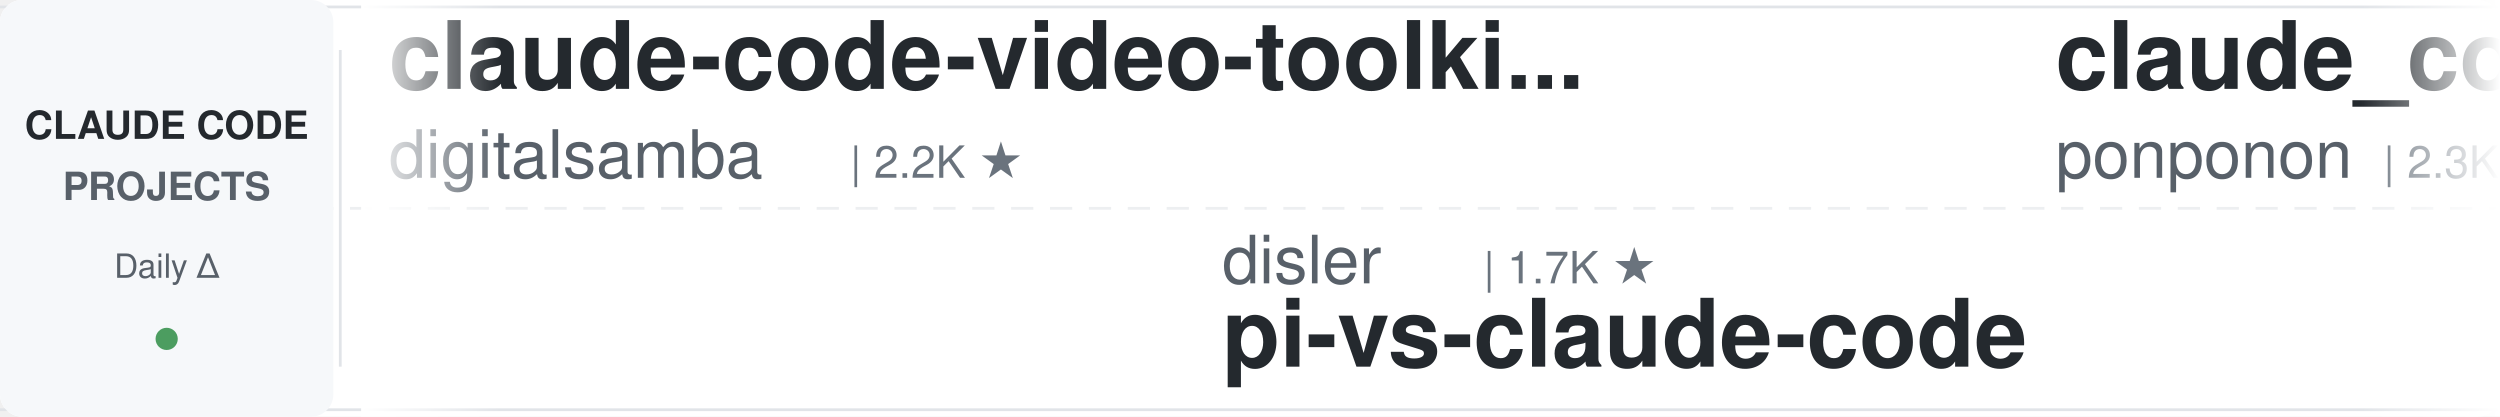
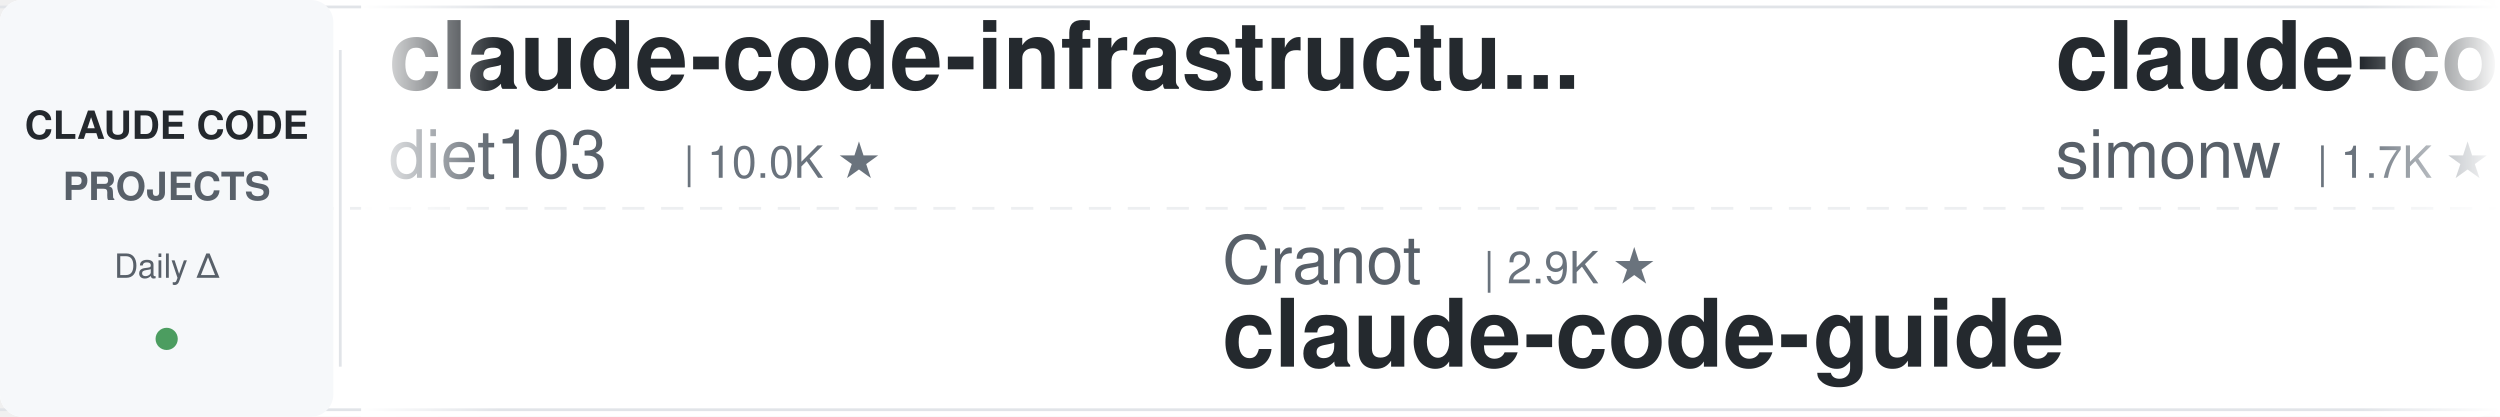
<svg xmlns="http://www.w3.org/2000/svg" width="900" height="150">
  <defs>
    <linearGradient id="leftFade" x1="0%" y1="0%" x2="100%" y2="0%">
      <stop offset="0%" style="stop-color:#ffffff;stop-opacity:1" />
      <stop offset="100%" style="stop-color:#ffffff;stop-opacity:0" />
    </linearGradient>
    <linearGradient id="rightFade" x1="0%" y1="0%" x2="100%" y2="0%">
      <stop offset="0%" style="stop-color:#ffffff;stop-opacity:0" />
      <stop offset="100%" style="stop-color:#ffffff;stop-opacity:1" />
    </linearGradient>
  </defs>
  <rect width="900" height="150" fill="#ffffff" rx="8" />
  <rect x="0" y="2" width="900" height="1" fill="#e1e4e8" />
  <rect x="0" y="147" width="900" height="1" fill="#e1e4e8" />
  <line x1="0" y1="75" x2="900" y2="75" stroke="#e1e4e8" stroke-width="1" stroke-dasharray="8 6" opacity="0.6" />
  <rect x="0" y="0" width="120" height="150" fill="#f6f8fa" rx="8" />
  <text x="60" y="50" font-family="-apple-system, BlinkMacSystemFont, 'Segoe UI', Helvetica, Arial, sans-serif" font-size="14" font-weight="600" fill="#24292e" text-anchor="middle">CLAUDE CODE</text>
  <text x="60" y="72" font-family="-apple-system, BlinkMacSystemFont, 'Segoe UI', Helvetica, Arial, sans-serif" font-size="14" font-weight="600" fill="#586069" text-anchor="middle">PROJECTS</text>
  <text x="60" y="100" font-family="-apple-system, BlinkMacSystemFont, 'Segoe UI', Helvetica, Arial, sans-serif" font-size="12" font-weight="500" fill="#586069" text-anchor="middle">Daily Δ</text>
  <circle cx="60" cy="122" r="4" fill="#22863a" opacity="0.8" />
  <rect x="122" y="18" width="1" height="114" fill="#e1e4e8" />
  <clipPath id="tickerClip">
    <rect x="130" y="0" width="770" height="150" />
  </clipPath>
  <g clip-path="url(#tickerClip)">
    <g id="tickerItems">
      <animateTransform attributeName="transform" attributeType="XML" type="translate" from="0 0" to="-3000 0" dur="54s" repeatCount="indefinite" />
      <g transform="translate(0, 0)">
-         <text x="140" y="32" font-family="-apple-system, BlinkMacSystemFont, 'Segoe UI', Helvetica, Arial, sans-serif" font-size="34" font-weight="600" fill="#24292e">claude-code-video-toolki...</text>
-         <text x="140" y="64" font-family="-apple-system, BlinkMacSystemFont, 'Segoe UI', Helvetica, Arial, sans-serif" font-size="24" font-weight="400" fill="#586069">digitalsamba</text>
-         <text x="306" y="64" font-family="-apple-system, BlinkMacSystemFont, 'Segoe UI', Helvetica, Arial, sans-serif" font-size="16" font-weight="500" fill="#6a737d">| 2.2K ★</text>
+         <text x="140" y="32" font-family="-apple-system, BlinkMacSystemFont, 'Segoe UI', Helvetica, Arial, sans-serif" font-size="34" font-weight="600" fill="#24292e">claude-code-infrastructu...</text>
+         <text x="140" y="64" font-family="-apple-system, BlinkMacSystemFont, 'Segoe UI', Helvetica, Arial, sans-serif" font-size="24" font-weight="400" fill="#586069">diet103</text>
+         <text x="246" y="64" font-family="-apple-system, BlinkMacSystemFont, 'Segoe UI', Helvetica, Arial, sans-serif" font-size="16" font-weight="500" fill="#6a737d">| 10.0K ★</text>
      </g>
      <g transform="translate(300, 0)">
-         <text x="140" y="102" font-family="-apple-system, BlinkMacSystemFont, 'Segoe UI', Helvetica, Arial, sans-serif" font-size="24" font-weight="400" fill="#586069">disler</text>
-         <text x="234" y="102" font-family="-apple-system, BlinkMacSystemFont, 'Segoe UI', Helvetica, Arial, sans-serif" font-size="16" font-weight="500" fill="#6a737d">| 1.7K ★</text>
-         <text x="140" y="132" font-family="-apple-system, BlinkMacSystemFont, 'Segoe UI', Helvetica, Arial, sans-serif" font-size="34" font-weight="600" fill="#24292e">pi-vs-claude-code</text>
+         <text x="140" y="102" font-family="-apple-system, BlinkMacSystemFont, 'Segoe UI', Helvetica, Arial, sans-serif" font-size="24" font-weight="400" fill="#586069">Cranot</text>
+         <text x="234" y="102" font-family="-apple-system, BlinkMacSystemFont, 'Segoe UI', Helvetica, Arial, sans-serif" font-size="16" font-weight="500" fill="#6a737d">| 2.9K ★</text>
+         <text x="140" y="132" font-family="-apple-system, BlinkMacSystemFont, 'Segoe UI', Helvetica, Arial, sans-serif" font-size="34" font-weight="600" fill="#24292e">claude-code-guide</text>
      </g>
      <g transform="translate(600, 0)">
-         <text x="140" y="32" font-family="-apple-system, BlinkMacSystemFont, 'Segoe UI', Helvetica, Arial, sans-serif" font-size="34" font-weight="600" fill="#24292e">claude_code_src</text>
-         <text x="140" y="64" font-family="-apple-system, BlinkMacSystemFont, 'Segoe UI', Helvetica, Arial, sans-serif" font-size="24" font-weight="400" fill="#586069">ponponon</text>
-         <text x="258" y="64" font-family="-apple-system, BlinkMacSystemFont, 'Segoe UI', Helvetica, Arial, sans-serif" font-size="16" font-weight="500" fill="#6a737d">| 2.3K ★</text>
+         <text x="140" y="32" font-family="-apple-system, BlinkMacSystemFont, 'Segoe UI', Helvetica, Arial, sans-serif" font-size="34" font-weight="600" fill="#24292e">claude-code-transcripts</text>
+         <text x="140" y="64" font-family="-apple-system, BlinkMacSystemFont, 'Segoe UI', Helvetica, Arial, sans-serif" font-size="24" font-weight="400" fill="#586069">simonw</text>
+         <text x="234" y="64" font-family="-apple-system, BlinkMacSystemFont, 'Segoe UI', Helvetica, Arial, sans-serif" font-size="16" font-weight="500" fill="#6a737d">| 1.7K ★</text>
      </g>
      <g transform="translate(900, 0)">
-         <text x="140" y="102" font-family="-apple-system, BlinkMacSystemFont, 'Segoe UI', Helvetica, Arial, sans-serif" font-size="24" font-weight="400" fill="#586069">JrCx7scC</text>
-         <text x="258" y="102" font-family="-apple-system, BlinkMacSystemFont, 'Segoe UI', Helvetica, Arial, sans-serif" font-size="16" font-weight="500" fill="#6a737d">| 376 ★</text>
-         <text x="140" y="132" font-family="-apple-system, BlinkMacSystemFont, 'Segoe UI', Helvetica, Arial, sans-serif" font-size="34" font-weight="600" fill="#24292e">claude-code-source</text>
+         <text x="140" y="102" font-family="-apple-system, BlinkMacSystemFont, 'Segoe UI', Helvetica, Arial, sans-serif" font-size="24" font-weight="400" fill="#586069">feiskyer</text>
+         <text x="258" y="102" font-family="-apple-system, BlinkMacSystemFont, 'Segoe UI', Helvetica, Arial, sans-serif" font-size="16" font-weight="500" fill="#6a737d">| 1.7K ★</text>
+         <text x="140" y="132" font-family="-apple-system, BlinkMacSystemFont, 'Segoe UI', Helvetica, Arial, sans-serif" font-size="34" font-weight="600" fill="#24292e">claude-code-settings</text>
      </g>
      <g transform="translate(1200, 0)">
-         <text x="140" y="32" font-family="-apple-system, BlinkMacSystemFont, 'Segoe UI', Helvetica, Arial, sans-serif" font-size="34" font-weight="600" fill="#24292e">andrej-karpathy-skills</text>
-         <text x="140" y="64" font-family="-apple-system, BlinkMacSystemFont, 'Segoe UI', Helvetica, Arial, sans-serif" font-size="24" font-weight="400" fill="#586069">multica-ai</text>
-         <text x="282" y="64" font-family="-apple-system, BlinkMacSystemFont, 'Segoe UI', Helvetica, Arial, sans-serif" font-size="16" font-weight="500" fill="#6a737d">| 217.7K ★</text>
+         <text x="140" y="32" font-family="-apple-system, BlinkMacSystemFont, 'Segoe UI', Helvetica, Arial, sans-serif" font-size="34" font-weight="600" fill="#24292e">ralph-claude-code</text>
+         <text x="140" y="64" font-family="-apple-system, BlinkMacSystemFont, 'Segoe UI', Helvetica, Arial, sans-serif" font-size="24" font-weight="400" fill="#586069">frankbria</text>
+         <text x="270" y="64" font-family="-apple-system, BlinkMacSystemFont, 'Segoe UI', Helvetica, Arial, sans-serif" font-size="16" font-weight="500" fill="#6a737d">| 9.7K ★</text>
      </g>
      <g transform="translate(1500, 0)">
-         <text x="140" y="102" font-family="-apple-system, BlinkMacSystemFont, 'Segoe UI', Helvetica, Arial, sans-serif" font-size="24" font-weight="400" fill="#586069">asgeirtj</text>
-         <text x="258" y="102" font-family="-apple-system, BlinkMacSystemFont, 'Segoe UI', Helvetica, Arial, sans-serif" font-size="16" font-weight="500" fill="#6a737d">| 69.2K ★</text>
-         <text x="140" y="132" font-family="-apple-system, BlinkMacSystemFont, 'Segoe UI', Helvetica, Arial, sans-serif" font-size="34" font-weight="600" fill="#24292e">system_prompts_leaks</text>
+         <text x="140" y="102" font-family="-apple-system, BlinkMacSystemFont, 'Segoe UI', Helvetica, Arial, sans-serif" font-size="24" font-weight="400" fill="#586069">huangjia2019</text>
+         <text x="306" y="102" font-family="-apple-system, BlinkMacSystemFont, 'Segoe UI', Helvetica, Arial, sans-serif" font-size="16" font-weight="500" fill="#6a737d">| 1.1K ★</text>
+         <text x="140" y="132" font-family="-apple-system, BlinkMacSystemFont, 'Segoe UI', Helvetica, Arial, sans-serif" font-size="34" font-weight="600" fill="#24292e">claude-code-engineering</text>
      </g>
      <g transform="translate(1800, 0)">
-         <text x="140" y="32" font-family="-apple-system, BlinkMacSystemFont, 'Segoe UI', Helvetica, Arial, sans-serif" font-size="34" font-weight="600" fill="#24292e">Claude-Code-Source-Study</text>
-         <text x="140" y="64" font-family="-apple-system, BlinkMacSystemFont, 'Segoe UI', Helvetica, Arial, sans-serif" font-size="24" font-weight="400" fill="#586069">luyao618</text>
-         <text x="258" y="64" font-family="-apple-system, BlinkMacSystemFont, 'Segoe UI', Helvetica, Arial, sans-serif" font-size="16" font-weight="500" fill="#6a737d">| 1.7K ★</text>
+         <text x="140" y="32" font-family="-apple-system, BlinkMacSystemFont, 'Segoe UI', Helvetica, Arial, sans-serif" font-size="34" font-weight="600" fill="#24292e">arcads-claude-code</text>
+         <text x="140" y="64" font-family="-apple-system, BlinkMacSystemFont, 'Segoe UI', Helvetica, Arial, sans-serif" font-size="24" font-weight="400" fill="#586069">krusemediallc</text>
+         <text x="318" y="64" font-family="-apple-system, BlinkMacSystemFont, 'Segoe UI', Helvetica, Arial, sans-serif" font-size="16" font-weight="500" fill="#6a737d">| 1.6K ★</text>
      </g>
      <g transform="translate(2100, 0)">
-         <text x="140" y="102" font-family="-apple-system, BlinkMacSystemFont, 'Segoe UI', Helvetica, Arial, sans-serif" font-size="24" font-weight="400" fill="#586069">disler</text>
-         <text x="234" y="102" font-family="-apple-system, BlinkMacSystemFont, 'Segoe UI', Helvetica, Arial, sans-serif" font-size="16" font-weight="500" fill="#6a737d">| 3.9K ★</text>
-         <text x="140" y="132" font-family="-apple-system, BlinkMacSystemFont, 'Segoe UI', Helvetica, Arial, sans-serif" font-size="34" font-weight="600" fill="#24292e">claude-code-hooks-master...</text>
+         <text x="140" y="102" font-family="-apple-system, BlinkMacSystemFont, 'Segoe UI', Helvetica, Arial, sans-serif" font-size="24" font-weight="400" fill="#586069">andrew-kramer-inno</text>
+         <text x="378" y="102" font-family="-apple-system, BlinkMacSystemFont, 'Segoe UI', Helvetica, Arial, sans-serif" font-size="16" font-weight="500" fill="#6a737d">| 593 ★</text>
+         <text x="140" y="132" font-family="-apple-system, BlinkMacSystemFont, 'Segoe UI', Helvetica, Arial, sans-serif" font-size="34" font-weight="600" fill="#24292e">claude-code-source-build</text>
      </g>
      <g transform="translate(2400, 0)">
-         <text x="140" y="32" font-family="-apple-system, BlinkMacSystemFont, 'Segoe UI', Helvetica, Arial, sans-serif" font-size="34" font-weight="600" fill="#24292e">claude-code-from-scratch</text>
-         <text x="140" y="64" font-family="-apple-system, BlinkMacSystemFont, 'Segoe UI', Helvetica, Arial, sans-serif" font-size="24" font-weight="400" fill="#586069">Windy3f3f3f3f</text>
-         <text x="318" y="64" font-family="-apple-system, BlinkMacSystemFont, 'Segoe UI', Helvetica, Arial, sans-serif" font-size="16" font-weight="500" fill="#6a737d">| 2.7K ★</text>
+         <text x="140" y="32" font-family="-apple-system, BlinkMacSystemFont, 'Segoe UI', Helvetica, Arial, sans-serif" font-size="34" font-weight="600" fill="#24292e">claude-code-cli</text>
+         <text x="140" y="64" font-family="-apple-system, BlinkMacSystemFont, 'Segoe UI', Helvetica, Arial, sans-serif" font-size="24" font-weight="400" fill="#586069">huangserva</text>
+         <text x="282" y="64" font-family="-apple-system, BlinkMacSystemFont, 'Segoe UI', Helvetica, Arial, sans-serif" font-size="16" font-weight="500" fill="#6a737d">| 629 ★</text>
      </g>
      <g transform="translate(2700, 0)">
-         <text x="140" y="102" font-family="-apple-system, BlinkMacSystemFont, 'Segoe UI', Helvetica, Arial, sans-serif" font-size="24" font-weight="400" fill="#586069">repowise-dev</text>
-         <text x="306" y="102" font-family="-apple-system, BlinkMacSystemFont, 'Segoe UI', Helvetica, Arial, sans-serif" font-size="16" font-weight="500" fill="#6a737d">| 1.2K ★</text>
-         <text x="140" y="132" font-family="-apple-system, BlinkMacSystemFont, 'Segoe UI', Helvetica, Arial, sans-serif" font-size="34" font-weight="600" fill="#24292e">claude-code-prompts</text>
+         <text x="140" y="102" font-family="-apple-system, BlinkMacSystemFont, 'Segoe UI', Helvetica, Arial, sans-serif" font-size="24" font-weight="400" fill="#586069">Windy3f3f3f3f</text>
+         <text x="318" y="102" font-family="-apple-system, BlinkMacSystemFont, 'Segoe UI', Helvetica, Arial, sans-serif" font-size="16" font-weight="500" fill="#6a737d">| 2.7K ★</text>
+         <text x="140" y="132" font-family="-apple-system, BlinkMacSystemFont, 'Segoe UI', Helvetica, Arial, sans-serif" font-size="34" font-weight="600" fill="#24292e">claude-code-from-scratch</text>
      </g>
      <g transform="translate(3000, 0)">
-         <text x="140" y="32" font-family="-apple-system, BlinkMacSystemFont, 'Segoe UI', Helvetica, Arial, sans-serif" font-size="34" font-weight="600" fill="#24292e">claude-code-video-toolki...</text>
-         <text x="140" y="64" font-family="-apple-system, BlinkMacSystemFont, 'Segoe UI', Helvetica, Arial, sans-serif" font-size="24" font-weight="400" fill="#586069">digitalsamba</text>
-         <text x="306" y="64" font-family="-apple-system, BlinkMacSystemFont, 'Segoe UI', Helvetica, Arial, sans-serif" font-size="16" font-weight="500" fill="#6a737d">| 2.2K ★</text>
+         <text x="140" y="32" font-family="-apple-system, BlinkMacSystemFont, 'Segoe UI', Helvetica, Arial, sans-serif" font-size="34" font-weight="600" fill="#24292e">claude-code-infrastructu...</text>
+         <text x="140" y="64" font-family="-apple-system, BlinkMacSystemFont, 'Segoe UI', Helvetica, Arial, sans-serif" font-size="24" font-weight="400" fill="#586069">diet103</text>
+         <text x="246" y="64" font-family="-apple-system, BlinkMacSystemFont, 'Segoe UI', Helvetica, Arial, sans-serif" font-size="16" font-weight="500" fill="#6a737d">| 10.0K ★</text>
      </g>
      <g transform="translate(3300, 0)">
-         <text x="140" y="102" font-family="-apple-system, BlinkMacSystemFont, 'Segoe UI', Helvetica, Arial, sans-serif" font-size="24" font-weight="400" fill="#586069">disler</text>
-         <text x="234" y="102" font-family="-apple-system, BlinkMacSystemFont, 'Segoe UI', Helvetica, Arial, sans-serif" font-size="16" font-weight="500" fill="#6a737d">| 1.7K ★</text>
-         <text x="140" y="132" font-family="-apple-system, BlinkMacSystemFont, 'Segoe UI', Helvetica, Arial, sans-serif" font-size="34" font-weight="600" fill="#24292e">pi-vs-claude-code</text>
+         <text x="140" y="102" font-family="-apple-system, BlinkMacSystemFont, 'Segoe UI', Helvetica, Arial, sans-serif" font-size="24" font-weight="400" fill="#586069">Cranot</text>
+         <text x="234" y="102" font-family="-apple-system, BlinkMacSystemFont, 'Segoe UI', Helvetica, Arial, sans-serif" font-size="16" font-weight="500" fill="#6a737d">| 2.9K ★</text>
+         <text x="140" y="132" font-family="-apple-system, BlinkMacSystemFont, 'Segoe UI', Helvetica, Arial, sans-serif" font-size="34" font-weight="600" fill="#24292e">claude-code-guide</text>
      </g>
      <g transform="translate(3600, 0)">
-         <text x="140" y="32" font-family="-apple-system, BlinkMacSystemFont, 'Segoe UI', Helvetica, Arial, sans-serif" font-size="34" font-weight="600" fill="#24292e">claude_code_src</text>
-         <text x="140" y="64" font-family="-apple-system, BlinkMacSystemFont, 'Segoe UI', Helvetica, Arial, sans-serif" font-size="24" font-weight="400" fill="#586069">ponponon</text>
-         <text x="258" y="64" font-family="-apple-system, BlinkMacSystemFont, 'Segoe UI', Helvetica, Arial, sans-serif" font-size="16" font-weight="500" fill="#6a737d">| 2.3K ★</text>
+         <text x="140" y="32" font-family="-apple-system, BlinkMacSystemFont, 'Segoe UI', Helvetica, Arial, sans-serif" font-size="34" font-weight="600" fill="#24292e">claude-code-transcripts</text>
+         <text x="140" y="64" font-family="-apple-system, BlinkMacSystemFont, 'Segoe UI', Helvetica, Arial, sans-serif" font-size="24" font-weight="400" fill="#586069">simonw</text>
+         <text x="234" y="64" font-family="-apple-system, BlinkMacSystemFont, 'Segoe UI', Helvetica, Arial, sans-serif" font-size="16" font-weight="500" fill="#6a737d">| 1.7K ★</text>
      </g>
      <g transform="translate(3900, 0)">
-         <text x="140" y="102" font-family="-apple-system, BlinkMacSystemFont, 'Segoe UI', Helvetica, Arial, sans-serif" font-size="24" font-weight="400" fill="#586069">JrCx7scC</text>
-         <text x="258" y="102" font-family="-apple-system, BlinkMacSystemFont, 'Segoe UI', Helvetica, Arial, sans-serif" font-size="16" font-weight="500" fill="#6a737d">| 376 ★</text>
-         <text x="140" y="132" font-family="-apple-system, BlinkMacSystemFont, 'Segoe UI', Helvetica, Arial, sans-serif" font-size="34" font-weight="600" fill="#24292e">claude-code-source</text>
+         <text x="140" y="102" font-family="-apple-system, BlinkMacSystemFont, 'Segoe UI', Helvetica, Arial, sans-serif" font-size="24" font-weight="400" fill="#586069">feiskyer</text>
+         <text x="258" y="102" font-family="-apple-system, BlinkMacSystemFont, 'Segoe UI', Helvetica, Arial, sans-serif" font-size="16" font-weight="500" fill="#6a737d">| 1.7K ★</text>
+         <text x="140" y="132" font-family="-apple-system, BlinkMacSystemFont, 'Segoe UI', Helvetica, Arial, sans-serif" font-size="34" font-weight="600" fill="#24292e">claude-code-settings</text>
      </g>
    </g>
  </g>
  <rect x="130" y="0" width="50" height="150" fill="url(#leftFade)" />
  <rect x="850" y="0" width="50" height="150" fill="url(#rightFade)" />
</svg>
